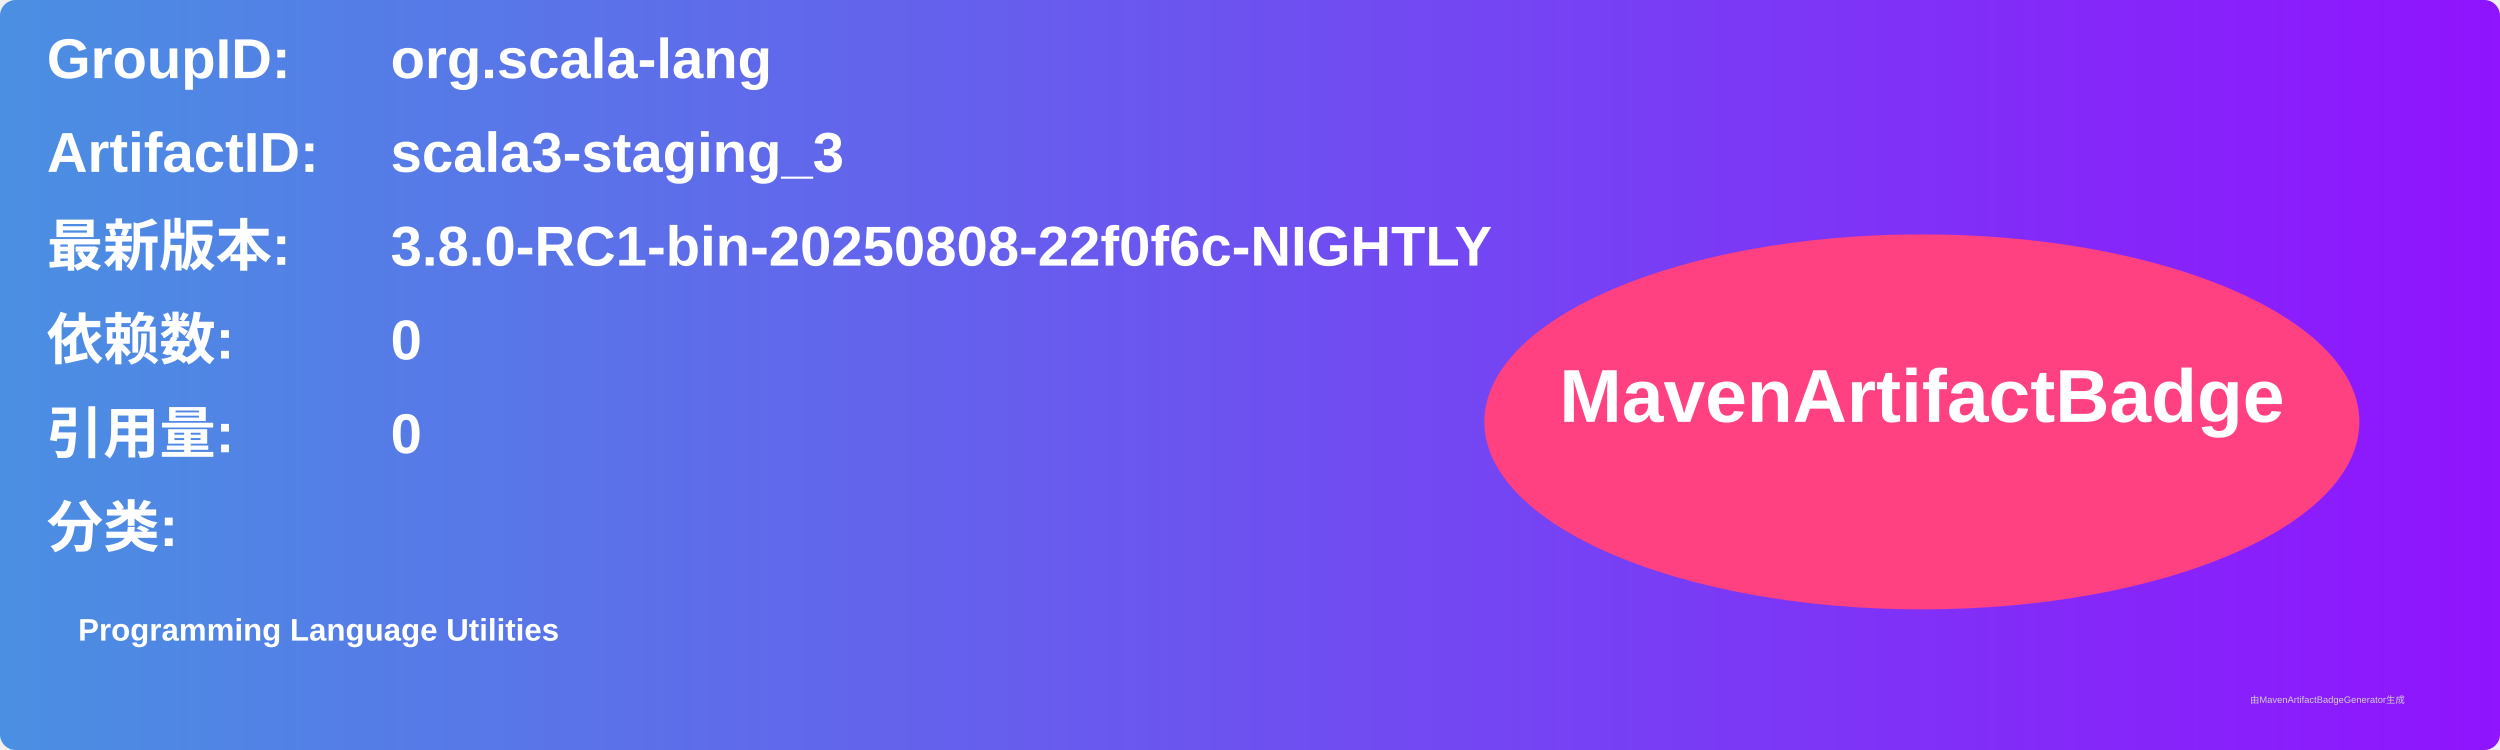
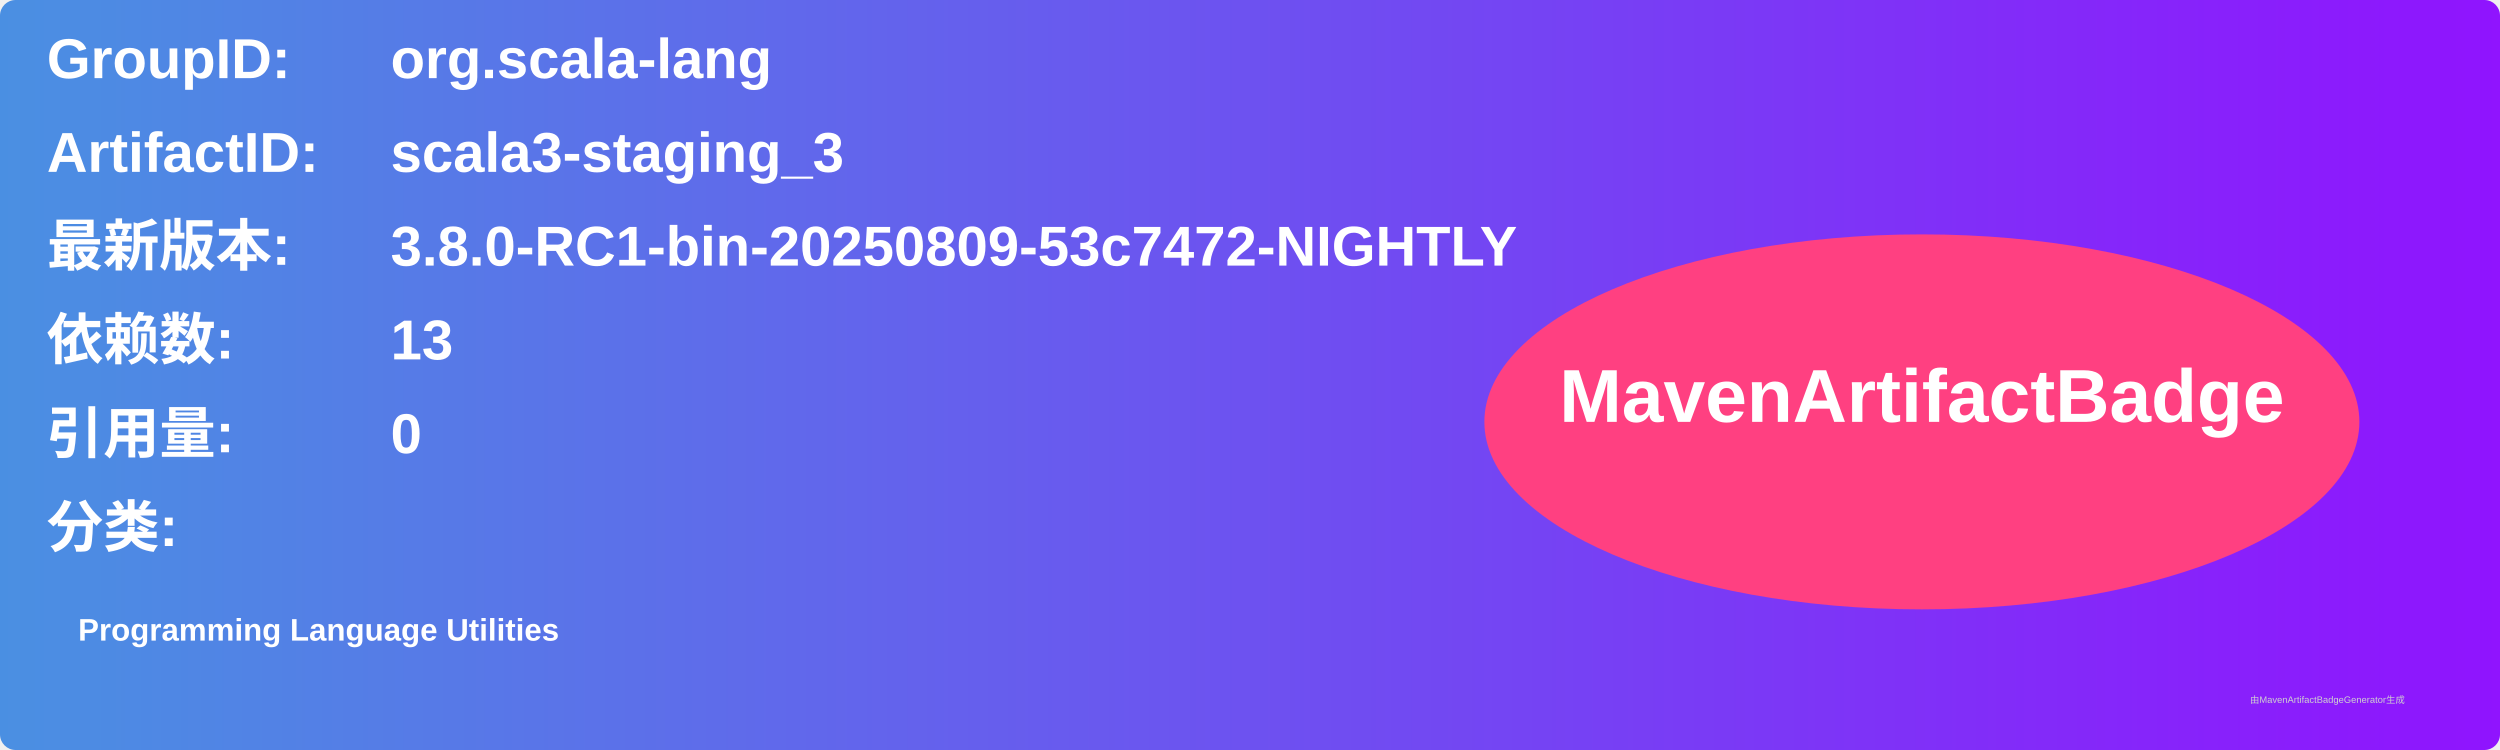
<svg xmlns="http://www.w3.org/2000/svg" width="800" height="240" viewBox="0 0 800 240">
  <linearGradient id="grad" x1="0%" y1="0%" x2="100%" y2="0%">
    <stop offset="0%" stop-color="#4a90e2" />
    <stop offset="100%" stop-color="#9013fe" />
  </linearGradient>
  <rect width="100%" height="100%" rx="5" ry="5" fill="url(#grad)" />
  <g transform="translate(15, 15)">
    <text x="0" y="10" font-family="Arial" font-size="18" fill="white" font-weight="bold" width="260">GroupID:</text>
    <text x="110" y="10" font-family="Arial" font-size="18" fill="white" font-weight="bold" width="460">org.scala-lang</text>
    <text x="0" y="40" font-family="Arial" font-size="18" fill="white" font-weight="bold" width="260">ArtifactID:</text>
    <text x="110" y="40" font-family="Arial" font-size="18" fill="white" font-weight="bold" width="460">scala3-staging_3</text>
    <text x="0" y="70" font-family="Arial" font-size="18" fill="white" font-weight="bold">最新版本:</text>
    <text x="110" y="70" font-family="Arial" font-size="18" fill="white" font-weight="bold">
-       <tspan font-weight="bold">3.8.0-RC1-bin-20250808-22f0f6c-NIGHTLY</tspan>
+       <tspan font-weight="bold">3.8.0-RC1-bin-20250809-53c7472-NIGHTLY</tspan>
    </text>
    <text x="0" y="100" font-family="Arial" font-size="18" fill="white" font-weight="bold">依赖数: </text>
    <text x="110" y="100" font-family="Arial" font-size="18" fill="white">
-       <tspan font-weight="bold">0</tspan>
+       <tspan font-weight="bold">13</tspan>
    </text>
    <text x="0" y="130" font-family="Arial" font-size="18" fill="white" font-weight="bold">引用量: </text>
    <text x="110" y="130" font-family="Arial" font-size="18" fill="white">
      <tspan font-weight="bold">0</tspan>
    </text>
    <text x="0" y="160" font-family="Arial" font-size="18" fill="white" font-weight="bold">分类:</text>
    <text x="10" y="190" font-family="Arial" font-size="10" fill="white">
      <tspan font-weight="bold">Programming Language Utilities</tspan>
    </text>
    <ellipse cx="600" cy="120" rx="140" ry="60" fill="#ff4081" />
    <text x="600" y="120" text-anchor="middle" font-family="Arial" font-size="24" fill="white" font-weight="bold">MavenArtifactBadge</text>
  </g>
  <text x="720" y="225" font-family="Arial" font-size="3" fill="#d0d0d0">由MavenArtifactBadgeGenerator生成</text>
</svg>
